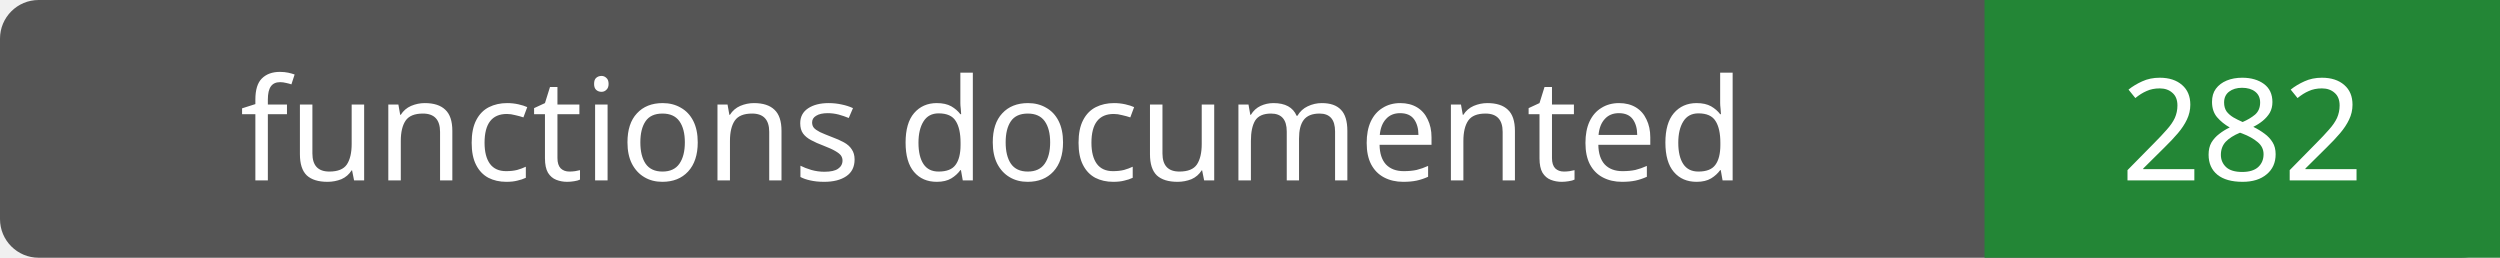
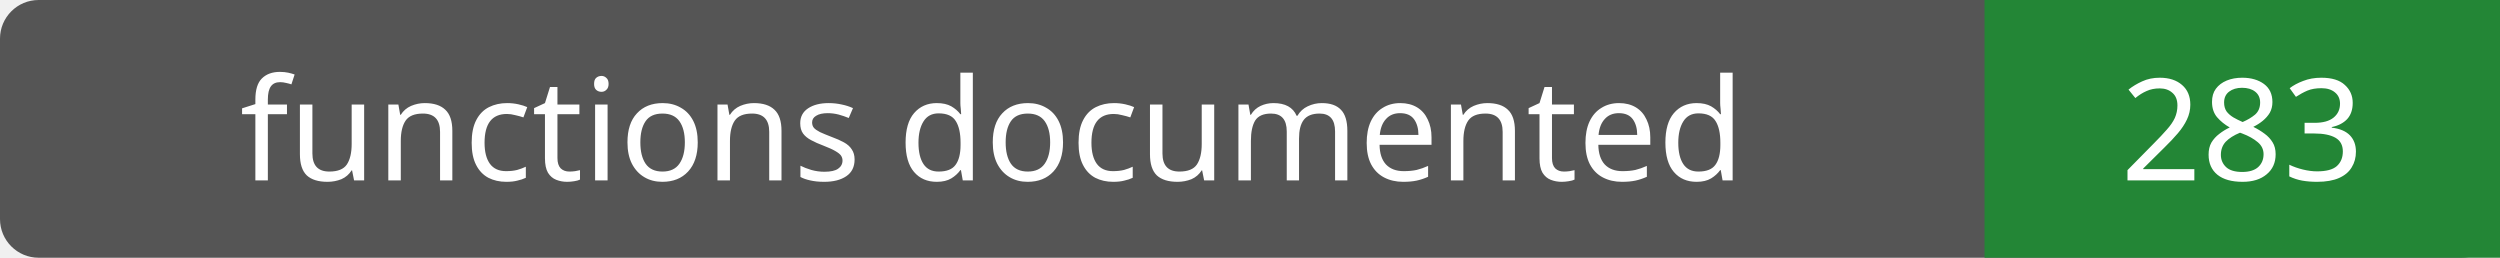
- <svg xmlns="http://www.w3.org/2000/svg" width="194" height="20" role="img" aria-label="functions documented: 282">
+ <svg xmlns="http://www.w3.org/2000/svg" width="194" height="20" role="img" aria-label="functions documented: 283">
  <rect width="194" height="20" rx="3" fill="#555" />
  <path fill="#238636" d="M154 0h40v20H154z" />
  <g fill="#fff" text-anchor="middle" font-family="Verdana,sans-serif" font-size="11">
    <text x="77.0" y="14">functions documented</text>
-     <text x="174.0" y="14">282</text>
+     <text x="174.0" y="14">283</text>
  </g>
</svg>
